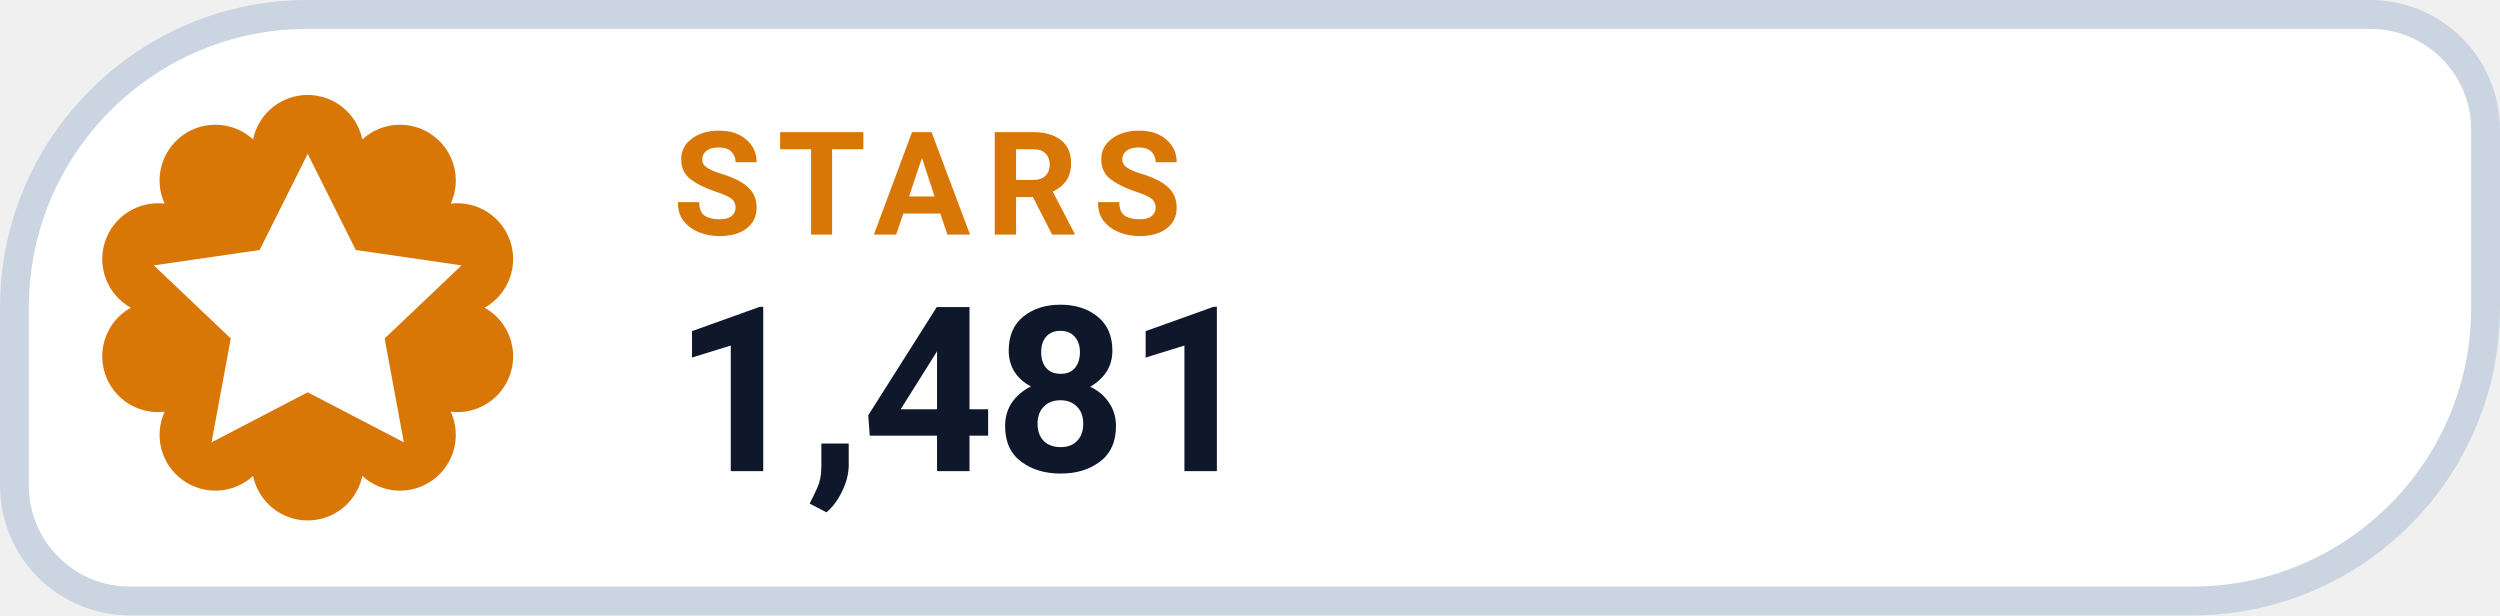
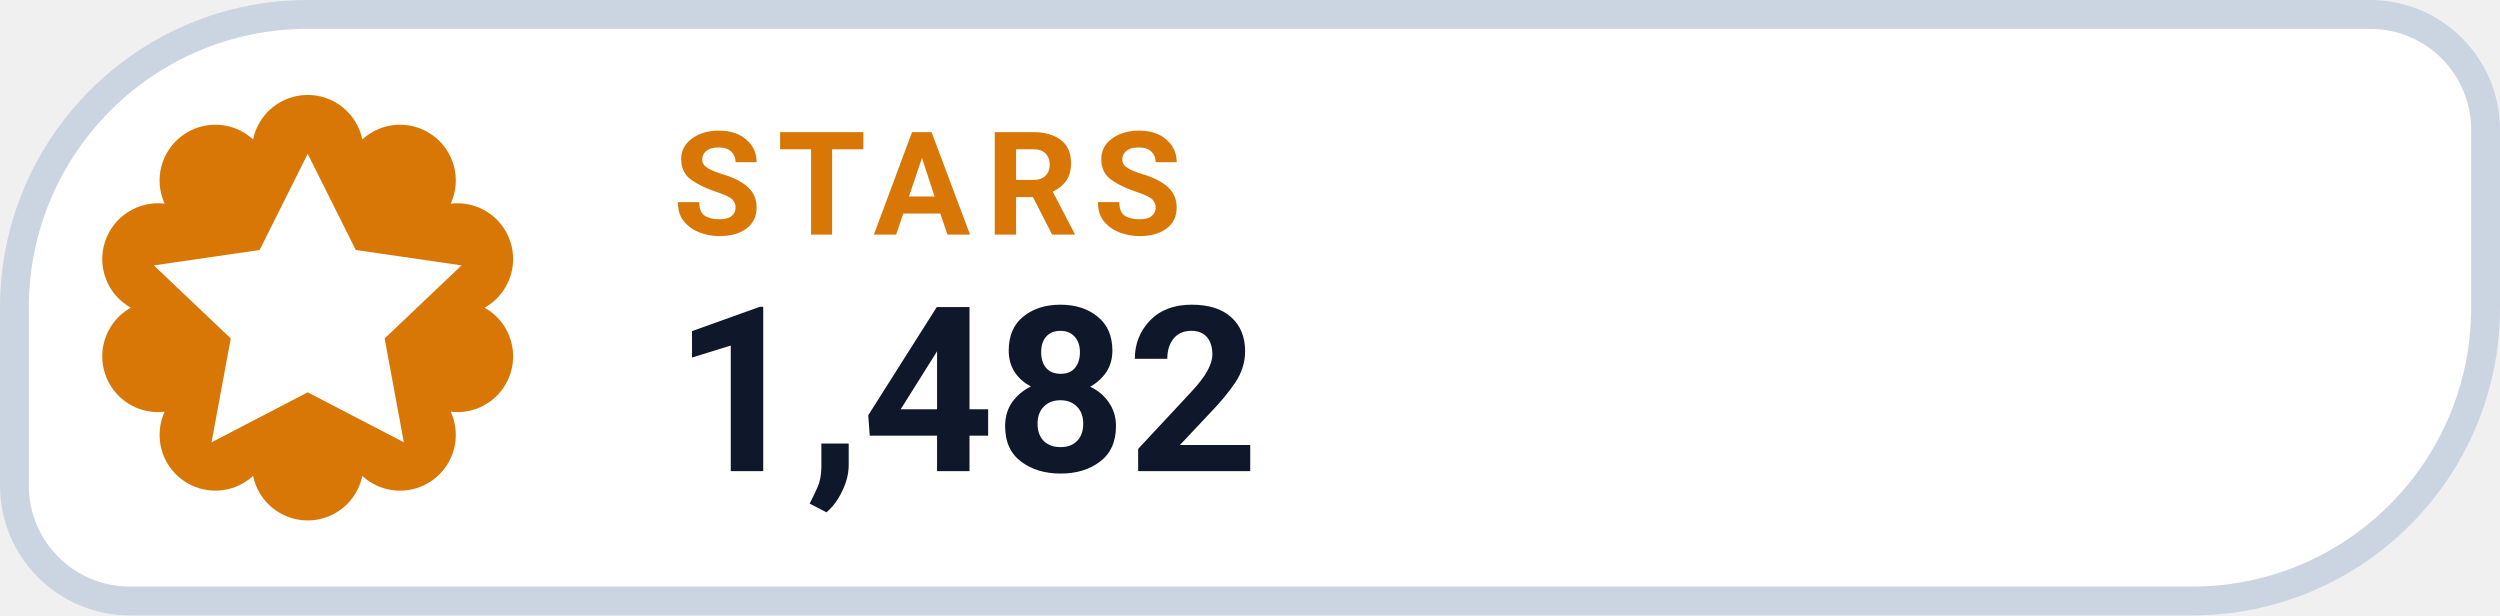
- <svg xmlns="http://www.w3.org/2000/svg" width="130" height="32" viewBox="0 0 130 32" role="img" aria-label="STARS 1,481">
+ <svg xmlns="http://www.w3.org/2000/svg" width="130" height="32" viewBox="0 0 130 32" role="img" aria-label="STARS 1,482">
  <path d="M 16.00 0.75 H 123.25 A 6.00 6.00 0 0 1 129.25 6.75 V 16.00 A 15.25 15.25 0 0 1 114.00 31.25 H 6.75 A 6.00 6.00 0 0 1 0.75 25.25 V 16.00 A 15.25 15.25 0 0 1 16.00 0.75 Z" fill="#FFFFFF" stroke="#CBD5E1" stroke-width="1.5" />
  <path d="M 13.16 7.25 A 2.90 2.90 0 0 1 18.84 7.25 A 2.90 2.90 0 0 1 23.44 10.59 A 2.90 2.90 0 0 1 25.20 16.00 A 2.90 2.90 0 0 1 23.44 21.41 A 2.90 2.90 0 0 1 18.84 24.75 A 2.90 2.90 0 0 1 13.16 24.75 A 2.90 2.90 0 0 1 8.56 21.41 A 2.90 2.90 0 0 1 6.80 16.00 A 2.90 2.90 0 0 1 8.56 10.59 A 2.90 2.90 0 0 1 13.16 7.25 Z" fill="#D97706" />
  <g transform="translate(16 16)" style="color:#FFFFFF;">
    <path d="M0 -8 l2.5 5 5.5 .8 -4 3.8 1 5.4 -5 -2.6 -5 2.6 1 -5.4 -4 -3.8 5.5 -.8 Z" fill="currentColor" />
  </g>
  <text x="35" y="12.2" fill="#D97706" font-family="-apple-system,BlinkMacSystemFont,'Segoe UI',Roboto,Helvetica,Arial,sans-serif" font-size="7.5" font-weight="700" letter-spacing=".8">STARS</text>
-   <text x="35" y="24.5" fill="#0F172A" font-family="-apple-system,BlinkMacSystemFont,'Segoe UI',Roboto,Helvetica,Arial,sans-serif" font-size="12" font-weight="750">1,481</text>
+   <text x="35" y="24.5" fill="#0F172A" font-family="-apple-system,BlinkMacSystemFont,'Segoe UI',Roboto,Helvetica,Arial,sans-serif" font-size="12" font-weight="750">1,482</text>
</svg>
